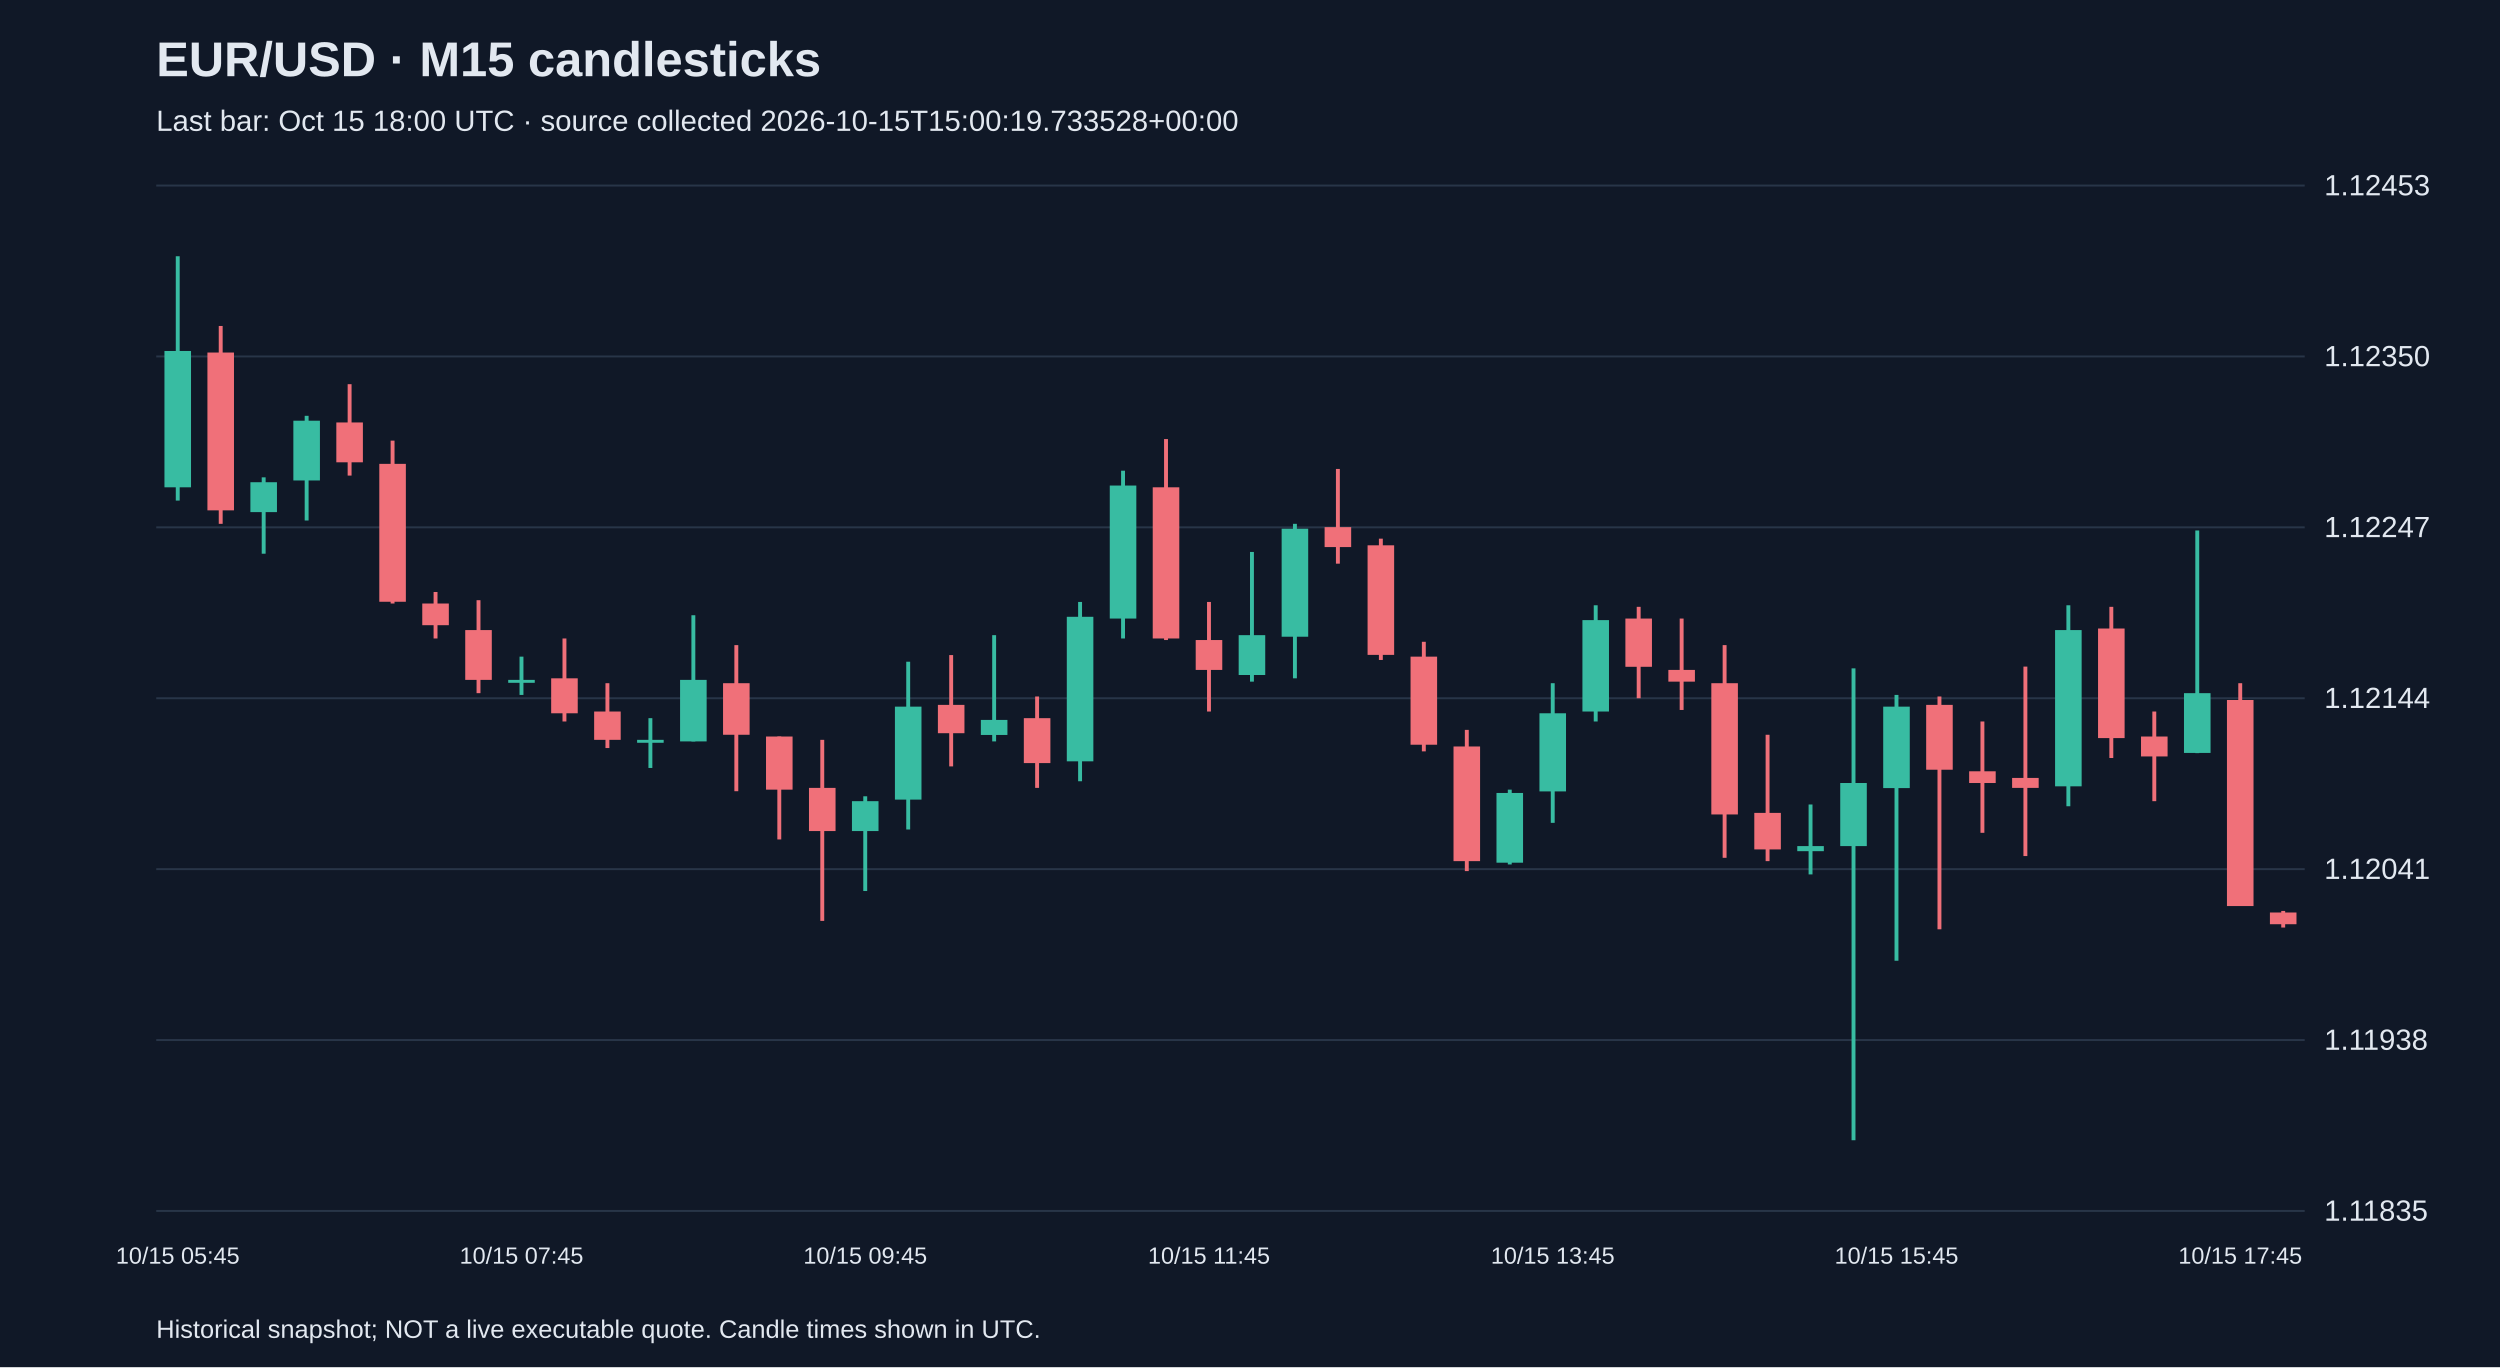
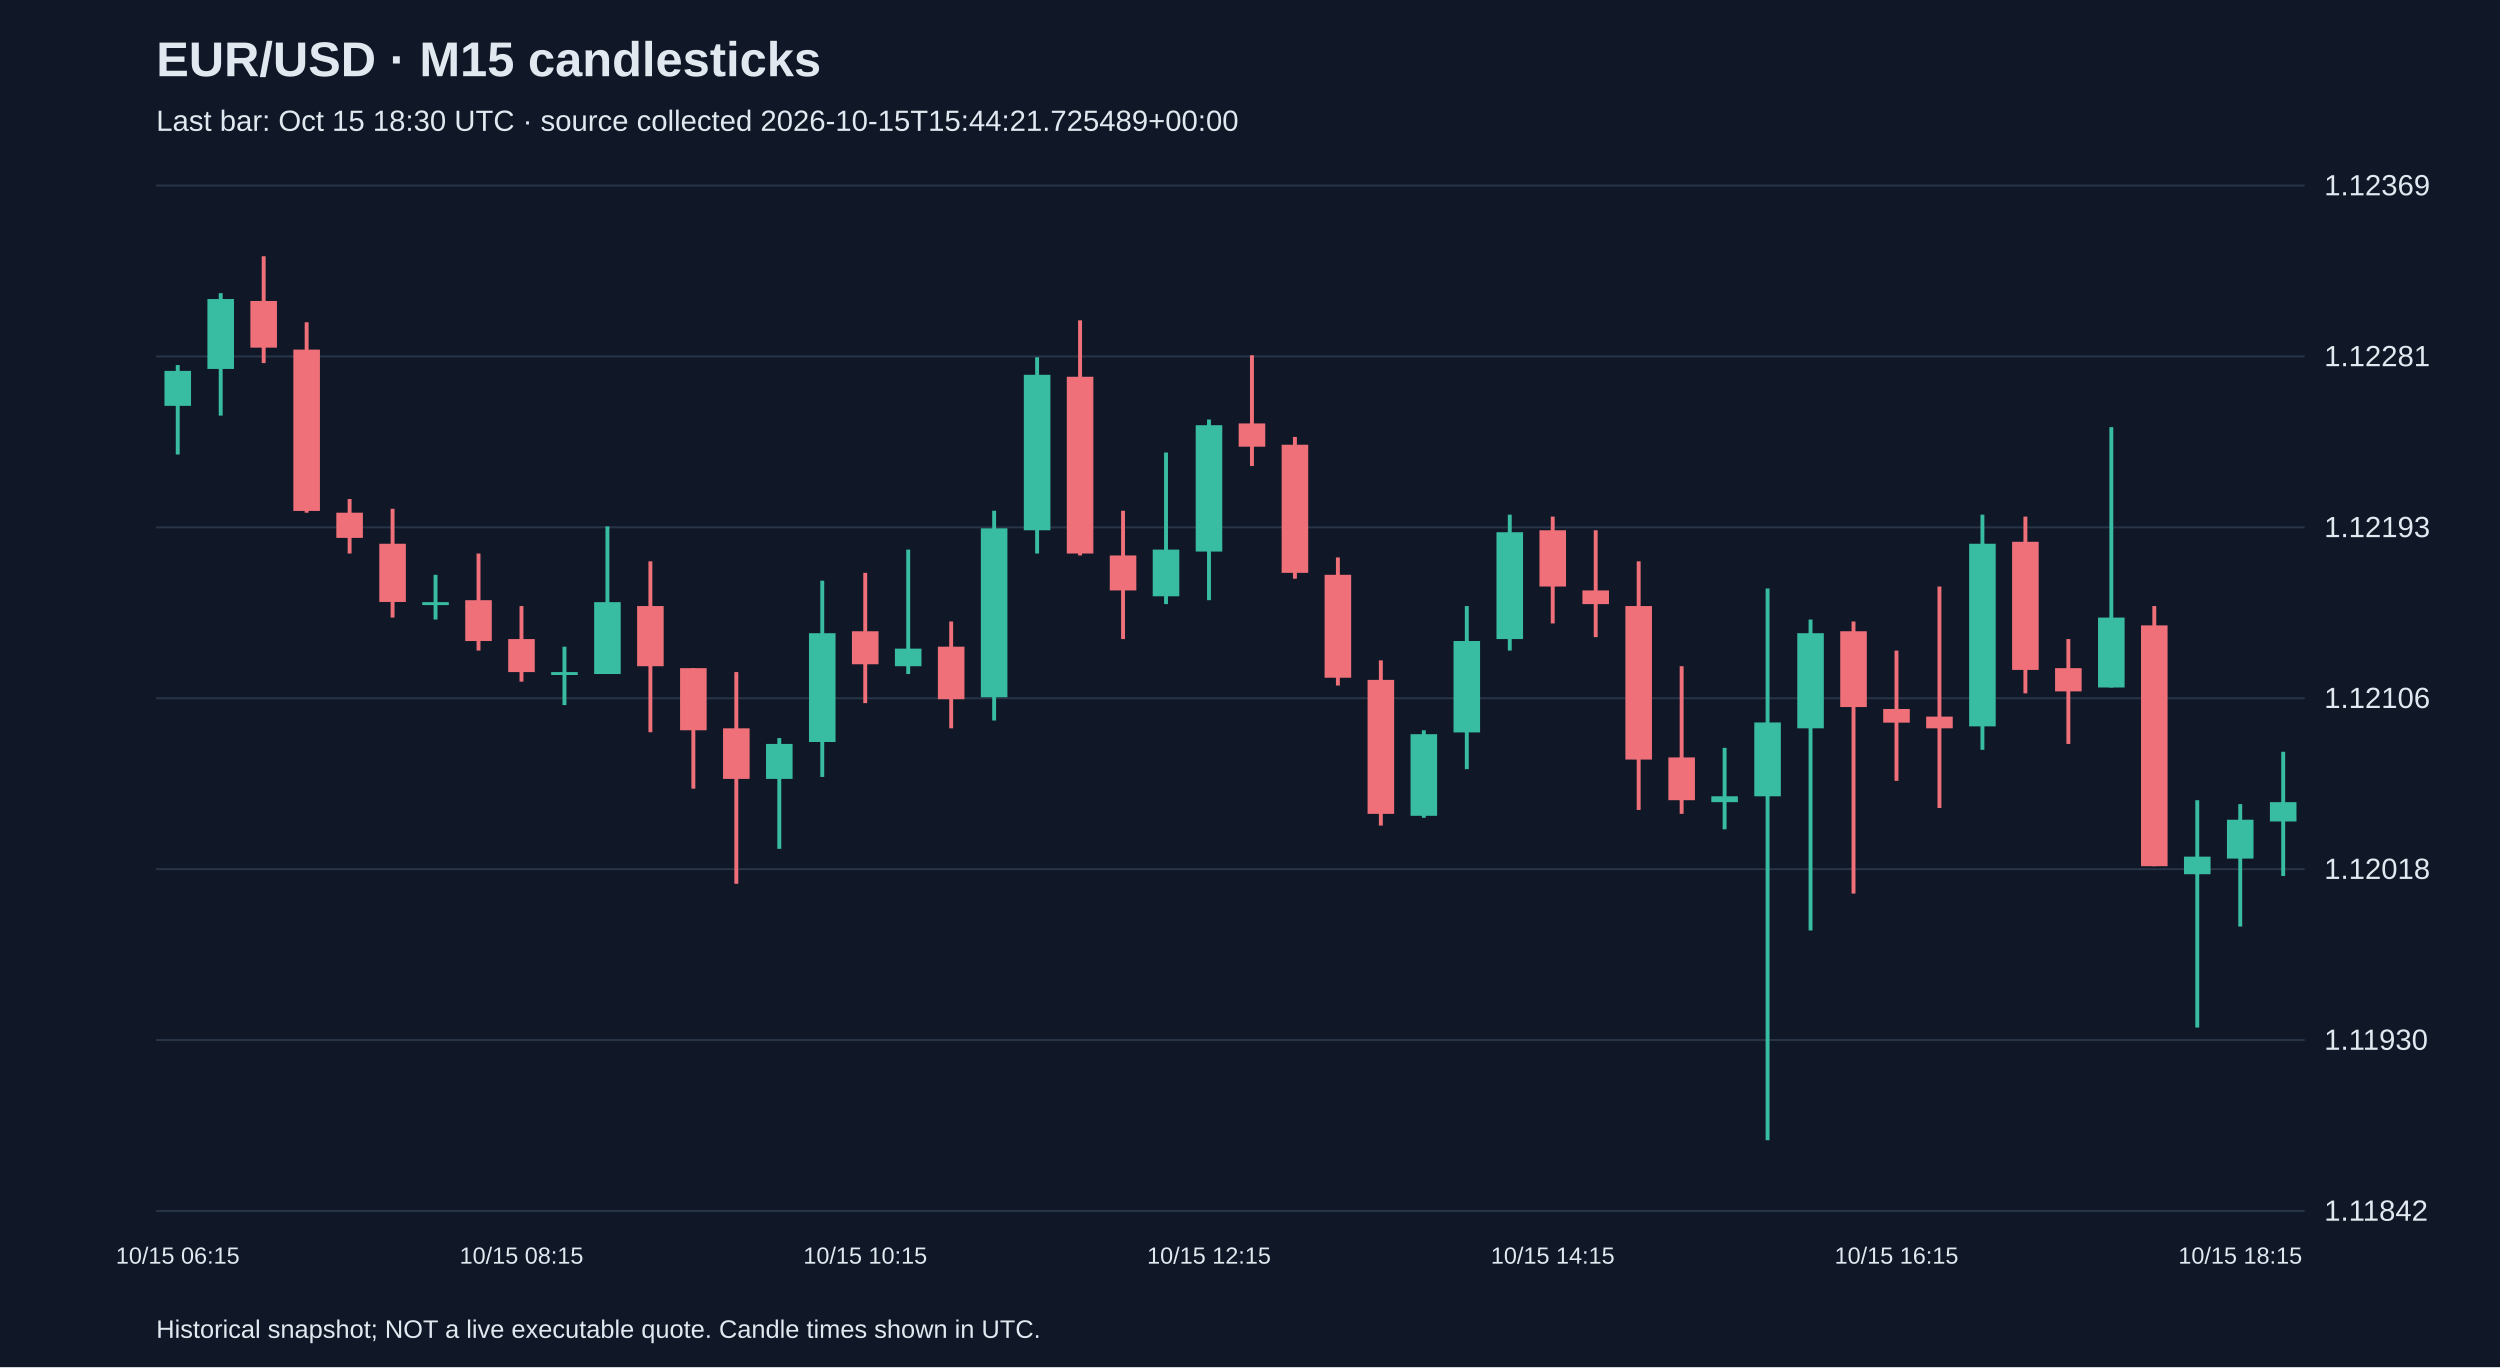
<svg xmlns="http://www.w3.org/2000/svg" viewBox="0 0 1280 700">
  <rect width="100%" height="100%" fill="#101827" />
  <style>text{font-family:Arial,sans-serif;fill:#e2e8f0}</style>
  <text x="80" y="39" font-size="25" font-weight="bold">EUR/USD · M15 candlesticks</text>
-   <text x="80" y="67" font-size="15" fill="#a6b1c5">Last bar: Oct 15 18:00 UTC · source collected 2026-10-15T15:00:19.733528+00:00</text>
+   <text x="80" y="67" font-size="15" fill="#a6b1c5">Last bar: Oct 15 18:30 UTC · source collected 2026-10-15T15:44:21.725489+00:00</text>
  <line x1="80" y1="620.0" x2="1180" y2="620.0" stroke="#283548" />
-   <text x="1190" y="625.0" font-size="15">1.11835</text>
+   <text x="1190" y="625.0" font-size="15">1.11842</text>
  <line x1="80" y1="532.5" x2="1180" y2="532.5" stroke="#283548" />
-   <text x="1190" y="537.5" font-size="15">1.11938</text>
+   <text x="1190" y="537.5" font-size="15">1.11930</text>
  <line x1="80" y1="445.0" x2="1180" y2="445.0" stroke="#283548" />
-   <text x="1190" y="450.0" font-size="15">1.12041</text>
+   <text x="1190" y="450.0" font-size="15">1.12018</text>
  <line x1="80" y1="357.5" x2="1180" y2="357.5" stroke="#283548" />
-   <text x="1190" y="362.5" font-size="15">1.12144</text>
+   <text x="1190" y="362.5" font-size="15">1.12106</text>
  <line x1="80" y1="270.0" x2="1180" y2="270.0" stroke="#283548" />
-   <text x="1190" y="275.0" font-size="15">1.12247</text>
+   <text x="1190" y="275.0" font-size="15">1.12193</text>
  <line x1="80" y1="182.5" x2="1180" y2="182.5" stroke="#283548" />
-   <text x="1190" y="187.5" font-size="15">1.12350</text>
+   <text x="1190" y="187.5" font-size="15">1.12281</text>
  <line x1="80" y1="95.0" x2="1180" y2="95.0" stroke="#283548" />
-   <text x="1190" y="100.0" font-size="15">1.12453</text>
-   <line x1="91.0" y1="131.2" x2="91.0" y2="256.3" stroke="#38bca2" stroke-width="2" />
-   <rect x="84.2" y="179.7" width="13.6" height="69.8" fill="#38bca2" />
-   <text x="91.0" y="647" text-anchor="middle" font-size="12">10/15 05:45</text>
-   <line x1="113.0" y1="166.9" x2="113.0" y2="268.2" stroke="#f07079" stroke-width="2" />
-   <rect x="106.2" y="180.5" width="13.6" height="80.8" fill="#f07079" />
-   <line x1="135.0" y1="244.4" x2="135.0" y2="283.5" stroke="#38bca2" stroke-width="2" />
-   <rect x="128.2" y="246.9" width="13.6" height="15.3" fill="#38bca2" />
-   <line x1="157.0" y1="212.9" x2="157.0" y2="266.5" stroke="#38bca2" stroke-width="2" />
-   <rect x="150.2" y="215.4" width="13.6" height="30.6" fill="#38bca2" />
-   <line x1="179.0" y1="196.7" x2="179.0" y2="243.5" stroke="#f07079" stroke-width="2" />
-   <rect x="172.2" y="216.3" width="13.6" height="20.4" fill="#f07079" />
-   <line x1="201.0" y1="225.6" x2="201.0" y2="309.0" stroke="#f07079" stroke-width="2" />
-   <rect x="194.2" y="237.5" width="13.6" height="70.6" fill="#f07079" />
-   <line x1="223.0" y1="303.1" x2="223.0" y2="326.9" stroke="#f07079" stroke-width="2" />
-   <rect x="216.2" y="309.0" width="13.6" height="11.1" fill="#f07079" />
-   <line x1="245.0" y1="307.3" x2="245.0" y2="354.9" stroke="#f07079" stroke-width="2" />
-   <rect x="238.2" y="322.6" width="13.6" height="25.5" fill="#f07079" />
-   <line x1="267.0" y1="336.2" x2="267.0" y2="355.8" stroke="#38bca2" stroke-width="2" />
-   <rect x="260.2" y="348.1" width="13.6" height="1.5" fill="#38bca2" />
-   <text x="267.0" y="647" text-anchor="middle" font-size="12">10/15 07:45</text>
-   <line x1="289.0" y1="326.9" x2="289.0" y2="369.4" stroke="#f07079" stroke-width="2" />
-   <rect x="282.2" y="347.3" width="13.6" height="17.9" fill="#f07079" />
-   <line x1="311.0" y1="349.8" x2="311.0" y2="383.0" stroke="#f07079" stroke-width="2" />
-   <rect x="304.2" y="364.3" width="13.6" height="14.5" fill="#f07079" />
-   <line x1="333.0" y1="367.7" x2="333.0" y2="393.2" stroke="#38bca2" stroke-width="2" />
-   <rect x="326.2" y="378.8" width="13.6" height="1.5" fill="#38bca2" />
-   <line x1="355.0" y1="315.0" x2="355.0" y2="379.6" stroke="#38bca2" stroke-width="2" />
-   <rect x="348.2" y="348.1" width="13.6" height="31.5" fill="#38bca2" />
-   <line x1="377.0" y1="330.3" x2="377.0" y2="405.1" stroke="#f07079" stroke-width="2" />
-   <rect x="370.2" y="349.8" width="13.6" height="26.4" fill="#f07079" />
-   <line x1="399.0" y1="377.1" x2="399.0" y2="429.8" stroke="#f07079" stroke-width="2" />
-   <rect x="392.2" y="377.1" width="13.6" height="27.2" fill="#f07079" />
-   <line x1="421.0" y1="378.8" x2="421.0" y2="471.5" stroke="#f07079" stroke-width="2" />
-   <rect x="414.2" y="403.4" width="13.6" height="22.1" fill="#f07079" />
-   <line x1="443.0" y1="407.7" x2="443.0" y2="456.2" stroke="#38bca2" stroke-width="2" />
-   <rect x="436.2" y="410.2" width="13.6" height="15.3" fill="#38bca2" />
-   <text x="443.0" y="647" text-anchor="middle" font-size="12">10/15 09:45</text>
-   <line x1="465.0" y1="338.8" x2="465.0" y2="424.7" stroke="#38bca2" stroke-width="2" />
-   <rect x="458.2" y="361.8" width="13.6" height="47.6" fill="#38bca2" />
-   <line x1="487.0" y1="335.4" x2="487.0" y2="392.4" stroke="#f07079" stroke-width="2" />
-   <rect x="480.2" y="360.9" width="13.6" height="14.5" fill="#f07079" />
-   <line x1="509.0" y1="325.2" x2="509.0" y2="379.6" stroke="#38bca2" stroke-width="2" />
-   <rect x="502.2" y="368.6" width="13.6" height="7.7" fill="#38bca2" />
-   <line x1="531.0" y1="356.6" x2="531.0" y2="403.4" stroke="#f07079" stroke-width="2" />
-   <rect x="524.2" y="367.7" width="13.6" height="23.0" fill="#f07079" />
-   <line x1="553.0" y1="308.2" x2="553.0" y2="400.0" stroke="#38bca2" stroke-width="2" />
-   <rect x="546.2" y="315.8" width="13.6" height="74.0" fill="#38bca2" />
-   <line x1="575.0" y1="241.0" x2="575.0" y2="326.9" stroke="#38bca2" stroke-width="2" />
-   <rect x="568.2" y="248.6" width="13.6" height="68.1" fill="#38bca2" />
-   <line x1="597.0" y1="224.8" x2="597.0" y2="327.7" stroke="#f07079" stroke-width="2" />
-   <rect x="590.2" y="249.5" width="13.6" height="77.4" fill="#f07079" />
-   <line x1="619.0" y1="308.2" x2="619.0" y2="364.3" stroke="#f07079" stroke-width="2" />
-   <rect x="612.2" y="327.7" width="13.6" height="15.3" fill="#f07079" />
-   <text x="619.0" y="647" text-anchor="middle" font-size="12">10/15 11:45</text>
-   <line x1="641.0" y1="282.6" x2="641.0" y2="349.0" stroke="#38bca2" stroke-width="2" />
-   <rect x="634.2" y="325.2" width="13.6" height="20.4" fill="#38bca2" />
-   <line x1="663.0" y1="268.2" x2="663.0" y2="347.3" stroke="#38bca2" stroke-width="2" />
-   <rect x="656.2" y="270.7" width="13.6" height="55.3" fill="#38bca2" />
-   <line x1="685.0" y1="240.1" x2="685.0" y2="288.6" stroke="#f07079" stroke-width="2" />
-   <rect x="678.2" y="269.9" width="13.6" height="10.2" fill="#f07079" />
-   <line x1="707.0" y1="275.8" x2="707.0" y2="337.9" stroke="#f07079" stroke-width="2" />
-   <rect x="700.2" y="279.2" width="13.6" height="56.1" fill="#f07079" />
-   <line x1="729.0" y1="328.6" x2="729.0" y2="384.7" stroke="#f07079" stroke-width="2" />
-   <rect x="722.2" y="336.2" width="13.6" height="45.1" fill="#f07079" />
-   <line x1="751.0" y1="373.7" x2="751.0" y2="446.0" stroke="#f07079" stroke-width="2" />
-   <rect x="744.2" y="382.2" width="13.6" height="58.7" fill="#f07079" />
-   <line x1="773.0" y1="404.3" x2="773.0" y2="442.6" stroke="#38bca2" stroke-width="2" />
-   <rect x="766.2" y="406.0" width="13.6" height="35.7" fill="#38bca2" />
-   <line x1="795.0" y1="349.8" x2="795.0" y2="421.3" stroke="#38bca2" stroke-width="2" />
-   <rect x="788.2" y="365.2" width="13.6" height="40.0" fill="#38bca2" />
-   <text x="795.0" y="647" text-anchor="middle" font-size="12">10/15 13:45</text>
-   <line x1="817.0" y1="309.9" x2="817.0" y2="369.4" stroke="#38bca2" stroke-width="2" />
-   <rect x="810.2" y="317.5" width="13.6" height="46.8" fill="#38bca2" />
-   <line x1="839.0" y1="310.7" x2="839.0" y2="357.5" stroke="#f07079" stroke-width="2" />
-   <rect x="832.2" y="316.7" width="13.6" height="24.7" fill="#f07079" />
-   <line x1="861.0" y1="316.7" x2="861.0" y2="363.5" stroke="#f07079" stroke-width="2" />
-   <rect x="854.2" y="343.0" width="13.6" height="6.0" fill="#f07079" />
-   <line x1="883.0" y1="330.3" x2="883.0" y2="439.2" stroke="#f07079" stroke-width="2" />
-   <rect x="876.2" y="349.8" width="13.6" height="67.2" fill="#f07079" />
-   <line x1="905.0" y1="376.2" x2="905.0" y2="440.9" stroke="#f07079" stroke-width="2" />
-   <rect x="898.2" y="416.2" width="13.6" height="18.7" fill="#f07079" />
-   <line x1="927.0" y1="411.9" x2="927.0" y2="447.7" stroke="#38bca2" stroke-width="2" />
-   <rect x="920.2" y="433.2" width="13.6" height="2.6" fill="#38bca2" />
-   <line x1="949.0" y1="342.2" x2="949.0" y2="583.8" stroke="#38bca2" stroke-width="2" />
-   <rect x="942.2" y="400.9" width="13.6" height="32.3" fill="#38bca2" />
-   <line x1="971.0" y1="355.8" x2="971.0" y2="491.9" stroke="#38bca2" stroke-width="2" />
-   <rect x="964.2" y="361.8" width="13.6" height="41.7" fill="#38bca2" />
-   <text x="971.0" y="647" text-anchor="middle" font-size="12">10/15 15:45</text>
-   <line x1="993.0" y1="356.6" x2="993.0" y2="475.8" stroke="#f07079" stroke-width="2" />
-   <rect x="986.2" y="360.9" width="13.6" height="33.2" fill="#f07079" />
-   <line x1="1015.0" y1="369.4" x2="1015.0" y2="426.4" stroke="#f07079" stroke-width="2" />
-   <rect x="1008.2" y="394.9" width="13.6" height="6.0" fill="#f07079" />
-   <line x1="1037.0" y1="341.3" x2="1037.0" y2="438.3" stroke="#f07079" stroke-width="2" />
-   <rect x="1030.2" y="398.3" width="13.6" height="5.1" fill="#f07079" />
-   <line x1="1059.0" y1="309.9" x2="1059.0" y2="412.8" stroke="#38bca2" stroke-width="2" />
-   <rect x="1052.2" y="322.6" width="13.6" height="80.0" fill="#38bca2" />
-   <line x1="1081.0" y1="310.7" x2="1081.0" y2="388.1" stroke="#f07079" stroke-width="2" />
-   <rect x="1074.2" y="321.8" width="13.6" height="56.1" fill="#f07079" />
-   <line x1="1103.0" y1="364.3" x2="1103.0" y2="410.2" stroke="#f07079" stroke-width="2" />
-   <rect x="1096.2" y="377.1" width="13.6" height="10.2" fill="#f07079" />
-   <line x1="1125.0" y1="271.6" x2="1125.0" y2="385.6" stroke="#38bca2" stroke-width="2" />
-   <rect x="1118.2" y="354.9" width="13.6" height="30.6" fill="#38bca2" />
-   <line x1="1147.0" y1="349.8" x2="1147.0" y2="463.8" stroke="#f07079" stroke-width="2" />
-   <rect x="1140.2" y="358.4" width="13.6" height="105.5" fill="#f07079" />
-   <text x="1147.0" y="647" text-anchor="middle" font-size="12">10/15 17:45</text>
-   <line x1="1169.0" y1="466.4" x2="1169.0" y2="474.9" stroke="#f07079" stroke-width="2" />
-   <rect x="1162.2" y="467.2" width="13.6" height="6.0" fill="#f07079" />
+   <text x="1190" y="100.0" font-size="15">1.12369</text>
+   <line x1="91.0" y1="186.9" x2="91.0" y2="232.7" stroke="#38bca2" stroke-width="2" />
+   <rect x="84.2" y="189.9" width="13.6" height="17.9" fill="#38bca2" />
+   <text x="91.0" y="647" text-anchor="middle" font-size="12">10/15 06:15</text>
+   <line x1="113.0" y1="150.1" x2="113.0" y2="212.8" stroke="#38bca2" stroke-width="2" />
+   <rect x="106.2" y="153.1" width="13.6" height="35.8" fill="#38bca2" />
+   <line x1="135.0" y1="131.2" x2="135.0" y2="185.9" stroke="#f07079" stroke-width="2" />
+   <rect x="128.2" y="154.1" width="13.6" height="23.9" fill="#f07079" />
+   <line x1="157.0" y1="165.0" x2="157.0" y2="262.5" stroke="#f07079" stroke-width="2" />
+   <rect x="150.2" y="179.0" width="13.6" height="82.6" fill="#f07079" />
+   <line x1="179.0" y1="255.5" x2="179.0" y2="283.4" stroke="#f07079" stroke-width="2" />
+   <rect x="172.2" y="262.5" width="13.6" height="12.9" fill="#f07079" />
+   <line x1="201.0" y1="260.5" x2="201.0" y2="316.2" stroke="#f07079" stroke-width="2" />
+   <rect x="194.2" y="278.4" width="13.6" height="29.8" fill="#f07079" />
+   <line x1="223.0" y1="294.3" x2="223.0" y2="317.2" stroke="#38bca2" stroke-width="2" />
+   <rect x="216.2" y="308.3" width="13.6" height="1.5" fill="#38bca2" />
+   <line x1="245.0" y1="283.4" x2="245.0" y2="333.1" stroke="#f07079" stroke-width="2" />
+   <rect x="238.2" y="307.3" width="13.6" height="20.9" fill="#f07079" />
+   <line x1="267.0" y1="310.3" x2="267.0" y2="349.0" stroke="#f07079" stroke-width="2" />
+   <rect x="260.2" y="327.2" width="13.6" height="16.9" fill="#f07079" />
+   <text x="267.0" y="647" text-anchor="middle" font-size="12">10/15 08:15</text>
+   <line x1="289.0" y1="331.1" x2="289.0" y2="361.0" stroke="#38bca2" stroke-width="2" />
+   <rect x="282.2" y="344.1" width="13.6" height="1.5" fill="#38bca2" />
+   <line x1="311.0" y1="269.5" x2="311.0" y2="345.1" stroke="#38bca2" stroke-width="2" />
+   <rect x="304.2" y="308.3" width="13.6" height="36.8" fill="#38bca2" />
+   <line x1="333.0" y1="287.4" x2="333.0" y2="374.9" stroke="#f07079" stroke-width="2" />
+   <rect x="326.2" y="310.3" width="13.6" height="30.8" fill="#f07079" />
+   <line x1="355.0" y1="342.1" x2="355.0" y2="403.8" stroke="#f07079" stroke-width="2" />
+   <rect x="348.2" y="342.1" width="13.6" height="31.8" fill="#f07079" />
+   <line x1="377.0" y1="344.1" x2="377.0" y2="452.5" stroke="#f07079" stroke-width="2" />
+   <rect x="370.2" y="372.9" width="13.6" height="25.9" fill="#f07079" />
+   <line x1="399.0" y1="377.9" x2="399.0" y2="434.6" stroke="#38bca2" stroke-width="2" />
+   <rect x="392.2" y="380.9" width="13.6" height="17.9" fill="#38bca2" />
+   <line x1="421.0" y1="297.3" x2="421.0" y2="397.8" stroke="#38bca2" stroke-width="2" />
+   <rect x="414.2" y="324.2" width="13.6" height="55.7" fill="#38bca2" />
+   <line x1="443.0" y1="293.3" x2="443.0" y2="360.0" stroke="#f07079" stroke-width="2" />
+   <rect x="436.2" y="323.2" width="13.6" height="16.9" fill="#f07079" />
+   <text x="443.0" y="647" text-anchor="middle" font-size="12">10/15 10:15</text>
+   <line x1="465.0" y1="281.4" x2="465.0" y2="345.1" stroke="#38bca2" stroke-width="2" />
+   <rect x="458.2" y="332.1" width="13.6" height="9.0" fill="#38bca2" />
+   <line x1="487.0" y1="318.2" x2="487.0" y2="372.9" stroke="#f07079" stroke-width="2" />
+   <rect x="480.2" y="331.1" width="13.6" height="26.9" fill="#f07079" />
+   <line x1="509.0" y1="261.5" x2="509.0" y2="368.9" stroke="#38bca2" stroke-width="2" />
+   <rect x="502.2" y="270.5" width="13.6" height="86.5" fill="#38bca2" />
+   <line x1="531.0" y1="182.9" x2="531.0" y2="283.4" stroke="#38bca2" stroke-width="2" />
+   <rect x="524.2" y="191.9" width="13.6" height="79.6" fill="#38bca2" />
+   <line x1="553.0" y1="164.0" x2="553.0" y2="284.4" stroke="#f07079" stroke-width="2" />
+   <rect x="546.2" y="192.9" width="13.6" height="90.5" fill="#f07079" />
+   <line x1="575.0" y1="261.5" x2="575.0" y2="327.2" stroke="#f07079" stroke-width="2" />
+   <rect x="568.2" y="284.4" width="13.6" height="17.9" fill="#f07079" />
+   <line x1="597.0" y1="231.7" x2="597.0" y2="309.3" stroke="#38bca2" stroke-width="2" />
+   <rect x="590.2" y="281.4" width="13.6" height="23.9" fill="#38bca2" />
+   <line x1="619.0" y1="214.8" x2="619.0" y2="307.3" stroke="#38bca2" stroke-width="2" />
+   <rect x="612.2" y="217.7" width="13.6" height="64.7" fill="#38bca2" />
+   <text x="619.0" y="647" text-anchor="middle" font-size="12">10/15 12:15</text>
+   <line x1="641.0" y1="181.9" x2="641.0" y2="238.6" stroke="#f07079" stroke-width="2" />
+   <rect x="634.2" y="216.8" width="13.6" height="11.9" fill="#f07079" />
+   <line x1="663.0" y1="223.7" x2="663.0" y2="296.3" stroke="#f07079" stroke-width="2" />
+   <rect x="656.2" y="227.7" width="13.6" height="65.6" fill="#f07079" />
+   <line x1="685.0" y1="285.4" x2="685.0" y2="351.0" stroke="#f07079" stroke-width="2" />
+   <rect x="678.2" y="294.3" width="13.6" height="52.7" fill="#f07079" />
+   <line x1="707.0" y1="338.1" x2="707.0" y2="422.7" stroke="#f07079" stroke-width="2" />
+   <rect x="700.2" y="348.1" width="13.6" height="68.6" fill="#f07079" />
+   <line x1="729.0" y1="373.9" x2="729.0" y2="418.7" stroke="#38bca2" stroke-width="2" />
+   <rect x="722.2" y="375.9" width="13.6" height="41.8" fill="#38bca2" />
+   <line x1="751.0" y1="310.3" x2="751.0" y2="393.8" stroke="#38bca2" stroke-width="2" />
+   <rect x="744.2" y="328.2" width="13.6" height="46.8" fill="#38bca2" />
+   <line x1="773.0" y1="263.5" x2="773.0" y2="333.1" stroke="#38bca2" stroke-width="2" />
+   <rect x="766.2" y="272.5" width="13.6" height="54.7" fill="#38bca2" />
+   <line x1="795.0" y1="264.5" x2="795.0" y2="319.2" stroke="#f07079" stroke-width="2" />
+   <rect x="788.2" y="271.5" width="13.6" height="28.8" fill="#f07079" />
+   <text x="795.0" y="647" text-anchor="middle" font-size="12">10/15 14:15</text>
+   <line x1="817.0" y1="271.5" x2="817.0" y2="326.2" stroke="#f07079" stroke-width="2" />
+   <rect x="810.2" y="302.3" width="13.6" height="7.0" fill="#f07079" />
+   <line x1="839.0" y1="287.4" x2="839.0" y2="414.7" stroke="#f07079" stroke-width="2" />
+   <rect x="832.2" y="310.3" width="13.6" height="78.6" fill="#f07079" />
+   <line x1="861.0" y1="341.1" x2="861.0" y2="416.7" stroke="#f07079" stroke-width="2" />
+   <rect x="854.2" y="387.8" width="13.6" height="21.9" fill="#f07079" />
+   <line x1="883.0" y1="382.9" x2="883.0" y2="424.6" stroke="#38bca2" stroke-width="2" />
+   <rect x="876.2" y="407.7" width="13.6" height="3.0" fill="#38bca2" />
+   <line x1="905.0" y1="301.3" x2="905.0" y2="583.8" stroke="#38bca2" stroke-width="2" />
+   <rect x="898.2" y="369.9" width="13.6" height="37.8" fill="#38bca2" />
+   <line x1="927.0" y1="317.2" x2="927.0" y2="476.4" stroke="#38bca2" stroke-width="2" />
+   <rect x="920.2" y="324.2" width="13.6" height="48.7" fill="#38bca2" />
+   <line x1="949.0" y1="318.2" x2="949.0" y2="457.5" stroke="#f07079" stroke-width="2" />
+   <rect x="942.2" y="323.2" width="13.6" height="38.8" fill="#f07079" />
+   <line x1="971.0" y1="333.1" x2="971.0" y2="399.8" stroke="#f07079" stroke-width="2" />
+   <rect x="964.2" y="363.0" width="13.6" height="7.0" fill="#f07079" />
+   <text x="971.0" y="647" text-anchor="middle" font-size="12">10/15 16:15</text>
+   <line x1="993.0" y1="300.3" x2="993.0" y2="413.7" stroke="#f07079" stroke-width="2" />
+   <rect x="986.2" y="366.9" width="13.6" height="6.0" fill="#f07079" />
+   <line x1="1015.0" y1="263.5" x2="1015.0" y2="383.9" stroke="#38bca2" stroke-width="2" />
+   <rect x="1008.2" y="278.4" width="13.6" height="93.5" fill="#38bca2" />
+   <line x1="1037.0" y1="264.5" x2="1037.0" y2="355.0" stroke="#f07079" stroke-width="2" />
+   <rect x="1030.2" y="277.4" width="13.6" height="65.6" fill="#f07079" />
+   <line x1="1059.0" y1="327.2" x2="1059.0" y2="380.9" stroke="#f07079" stroke-width="2" />
+   <rect x="1052.2" y="342.1" width="13.6" height="11.9" fill="#f07079" />
+   <line x1="1081.0" y1="218.7" x2="1081.0" y2="352.0" stroke="#38bca2" stroke-width="2" />
+   <rect x="1074.2" y="316.2" width="13.6" height="35.8" fill="#38bca2" />
+   <line x1="1103.0" y1="310.3" x2="1103.0" y2="443.5" stroke="#f07079" stroke-width="2" />
+   <rect x="1096.2" y="320.2" width="13.6" height="123.3" fill="#f07079" />
+   <line x1="1125.0" y1="409.7" x2="1125.0" y2="526.1" stroke="#38bca2" stroke-width="2" />
+   <rect x="1118.2" y="438.6" width="13.6" height="9.0" fill="#38bca2" />
+   <line x1="1147.0" y1="411.7" x2="1147.0" y2="474.4" stroke="#38bca2" stroke-width="2" />
+   <rect x="1140.2" y="419.7" width="13.6" height="19.9" fill="#38bca2" />
+   <text x="1147.0" y="647" text-anchor="middle" font-size="12">10/15 18:15</text>
+   <line x1="1169.0" y1="384.9" x2="1169.0" y2="448.5" stroke="#38bca2" stroke-width="2" />
+   <rect x="1162.2" y="410.7" width="13.6" height="9.9" fill="#38bca2" />
  <text x="80" y="685" font-size="13">Historical snapshot; NOT a live executable quote. Candle times shown in UTC.</text>
</svg>
